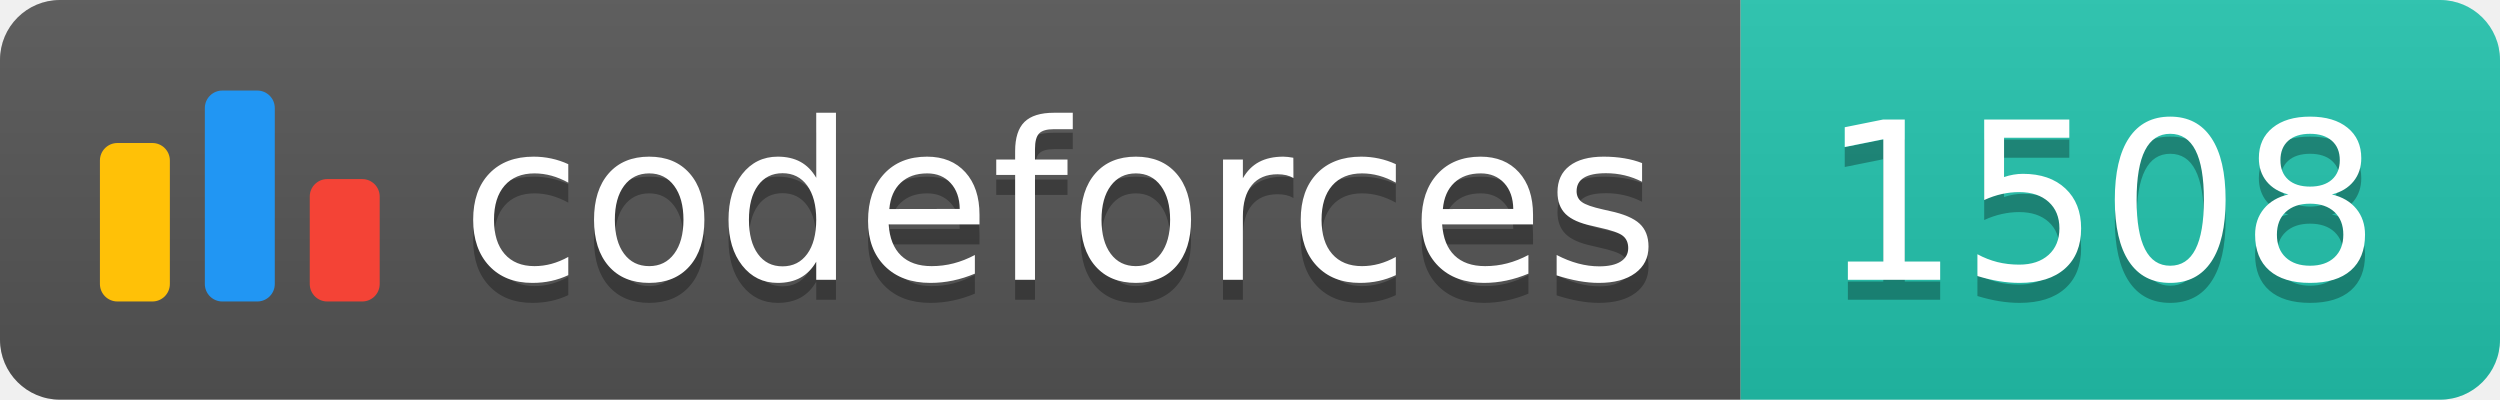
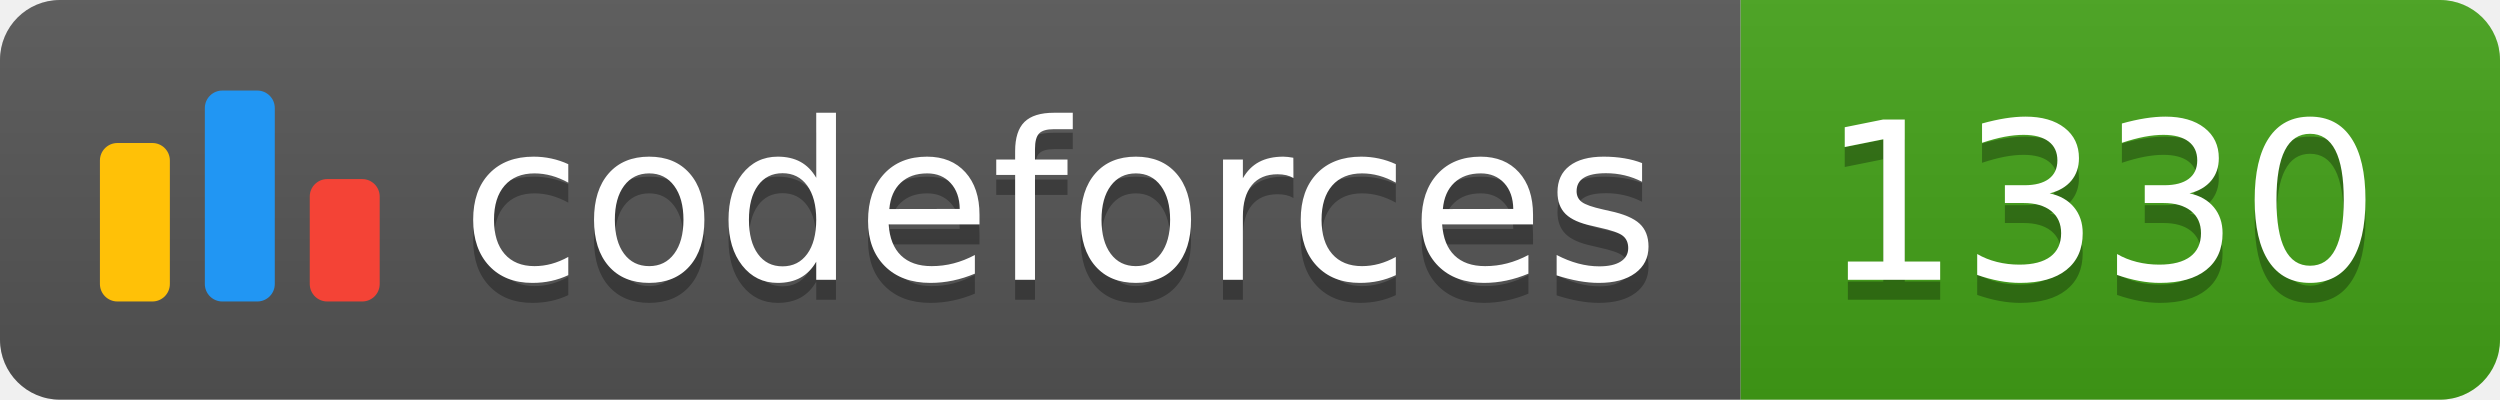
<svg xmlns="http://www.w3.org/2000/svg" width="125.1" height="20">
  <linearGradient id="smooth" x2="0" y2="100%">
    <stop offset="0" stop-color="#bbb" stop-opacity=".1" />
    <stop offset="1" stop-opacity=".1" />
  </linearGradient>
  <clipPath id="round">
    <rect width="125.1" height="20" rx="3" fill="#fff" />
  </clipPath>
  <g clip-path="url(#round)">
    <rect width="87.1" height="20" fill="#555" />
-     <rect x="87.1" width="38.0" height="20" fill="#22C4AE" />
+     <rect x="87.1" width="38.0" height="20" fill="#43A217" />
    <rect width="125.1" height="20" fill="url(#smooth)" />
  </g>
  <g fill="#fff" text-anchor="middle" font-family="DejaVu Sans,Verdana,Geneva,sans-serif" font-size="110">
    <svg x="5" y="3" class="logo" width="14" height="14" viewBox="0 0 32 25" fill="none">
      <rect y="6" width="8" height="18.125" rx="2" fill="#FFC107" />
      <rect x="24" y="10.125" width="8" height="14" rx="2" fill="#F44336" />
      <rect x="12" width="8" height="24.125" rx="2" fill="#2196F3" />
    </svg>
    <text x="530.5" y="150" fill="#010101" fill-opacity=".3" transform="scale(0.1)" textLength="601.0" lengthAdjust="spacing">codeforces
        </text>
    <text x="530.5" y="140" transform="scale(0.1)" textLength="601.0" lengthAdjust="spacing">codeforces</text>
-     <text x="1051.0" y="150" fill="#010101" fill-opacity=".3" transform="scale(0.1)" textLength="280.0" lengthAdjust="spacing">1508
+     <text x="1051.0" y="150" fill="#010101" fill-opacity=".3" transform="scale(0.1)" textLength="280.0" lengthAdjust="spacing">1330
        </text>
-     <text x="1051.0" y="140" transform="scale(0.1)" textLength="280.0" lengthAdjust="spacing">1508</text>
+     <text x="1051.0" y="140" transform="scale(0.1)" textLength="280.0" lengthAdjust="spacing">1330</text>
  </g>
</svg>
